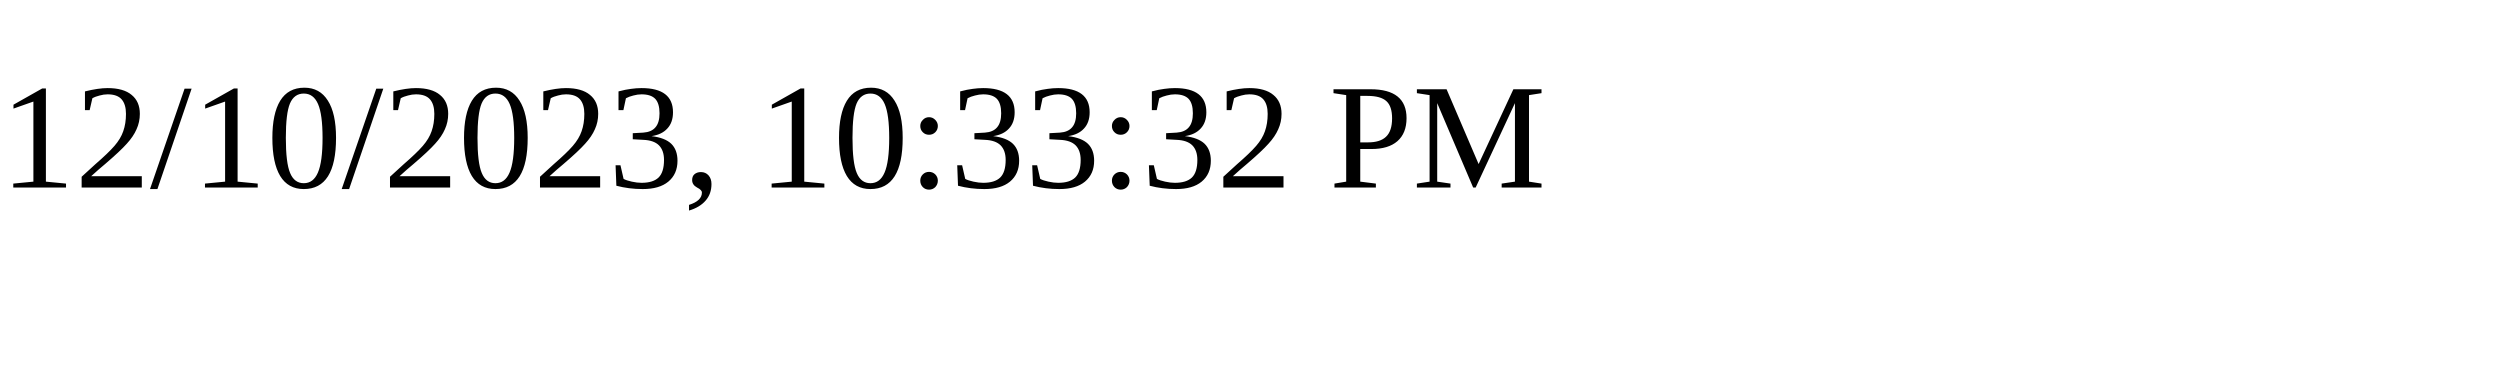
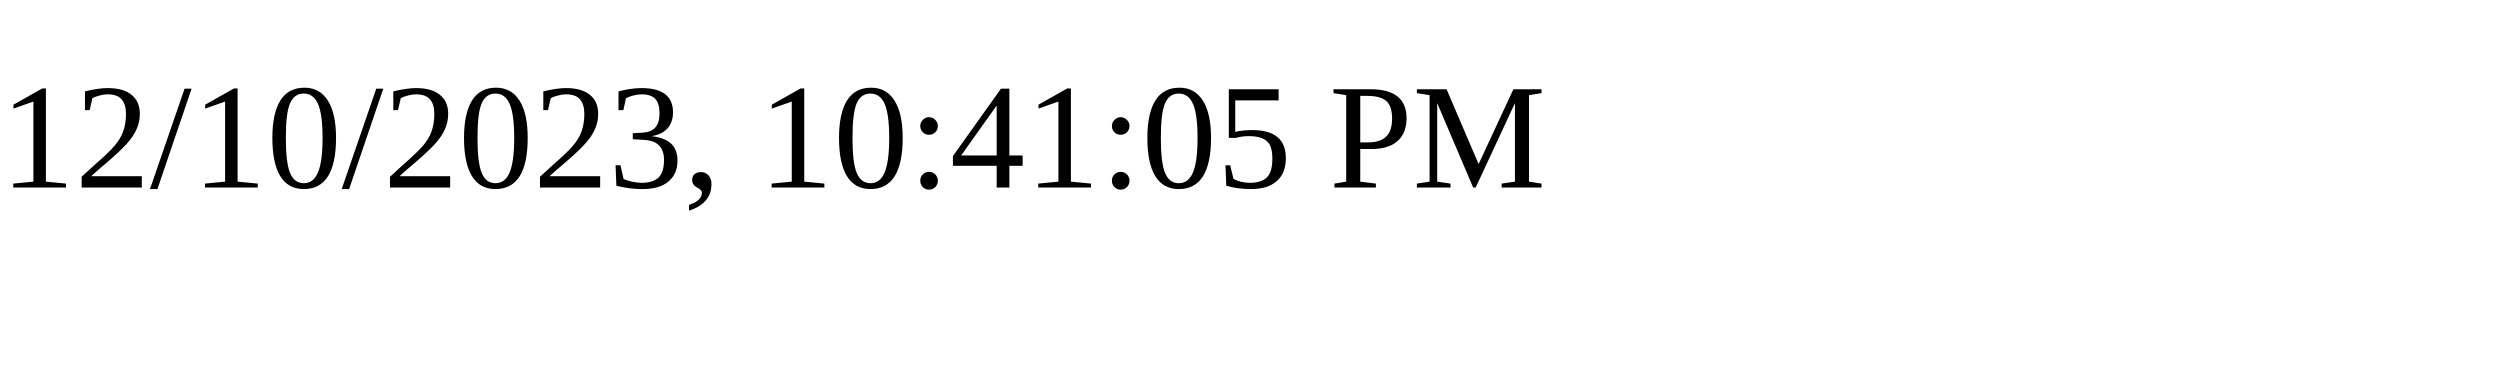
<svg xmlns="http://www.w3.org/2000/svg" height="30" width="200">
-   <text x="0" y="15">12/10/2023, 10:33:32 PM</text>
+   <text x="0" y="15">12/10/2023, 10:41:05 PM</text>
</svg>
